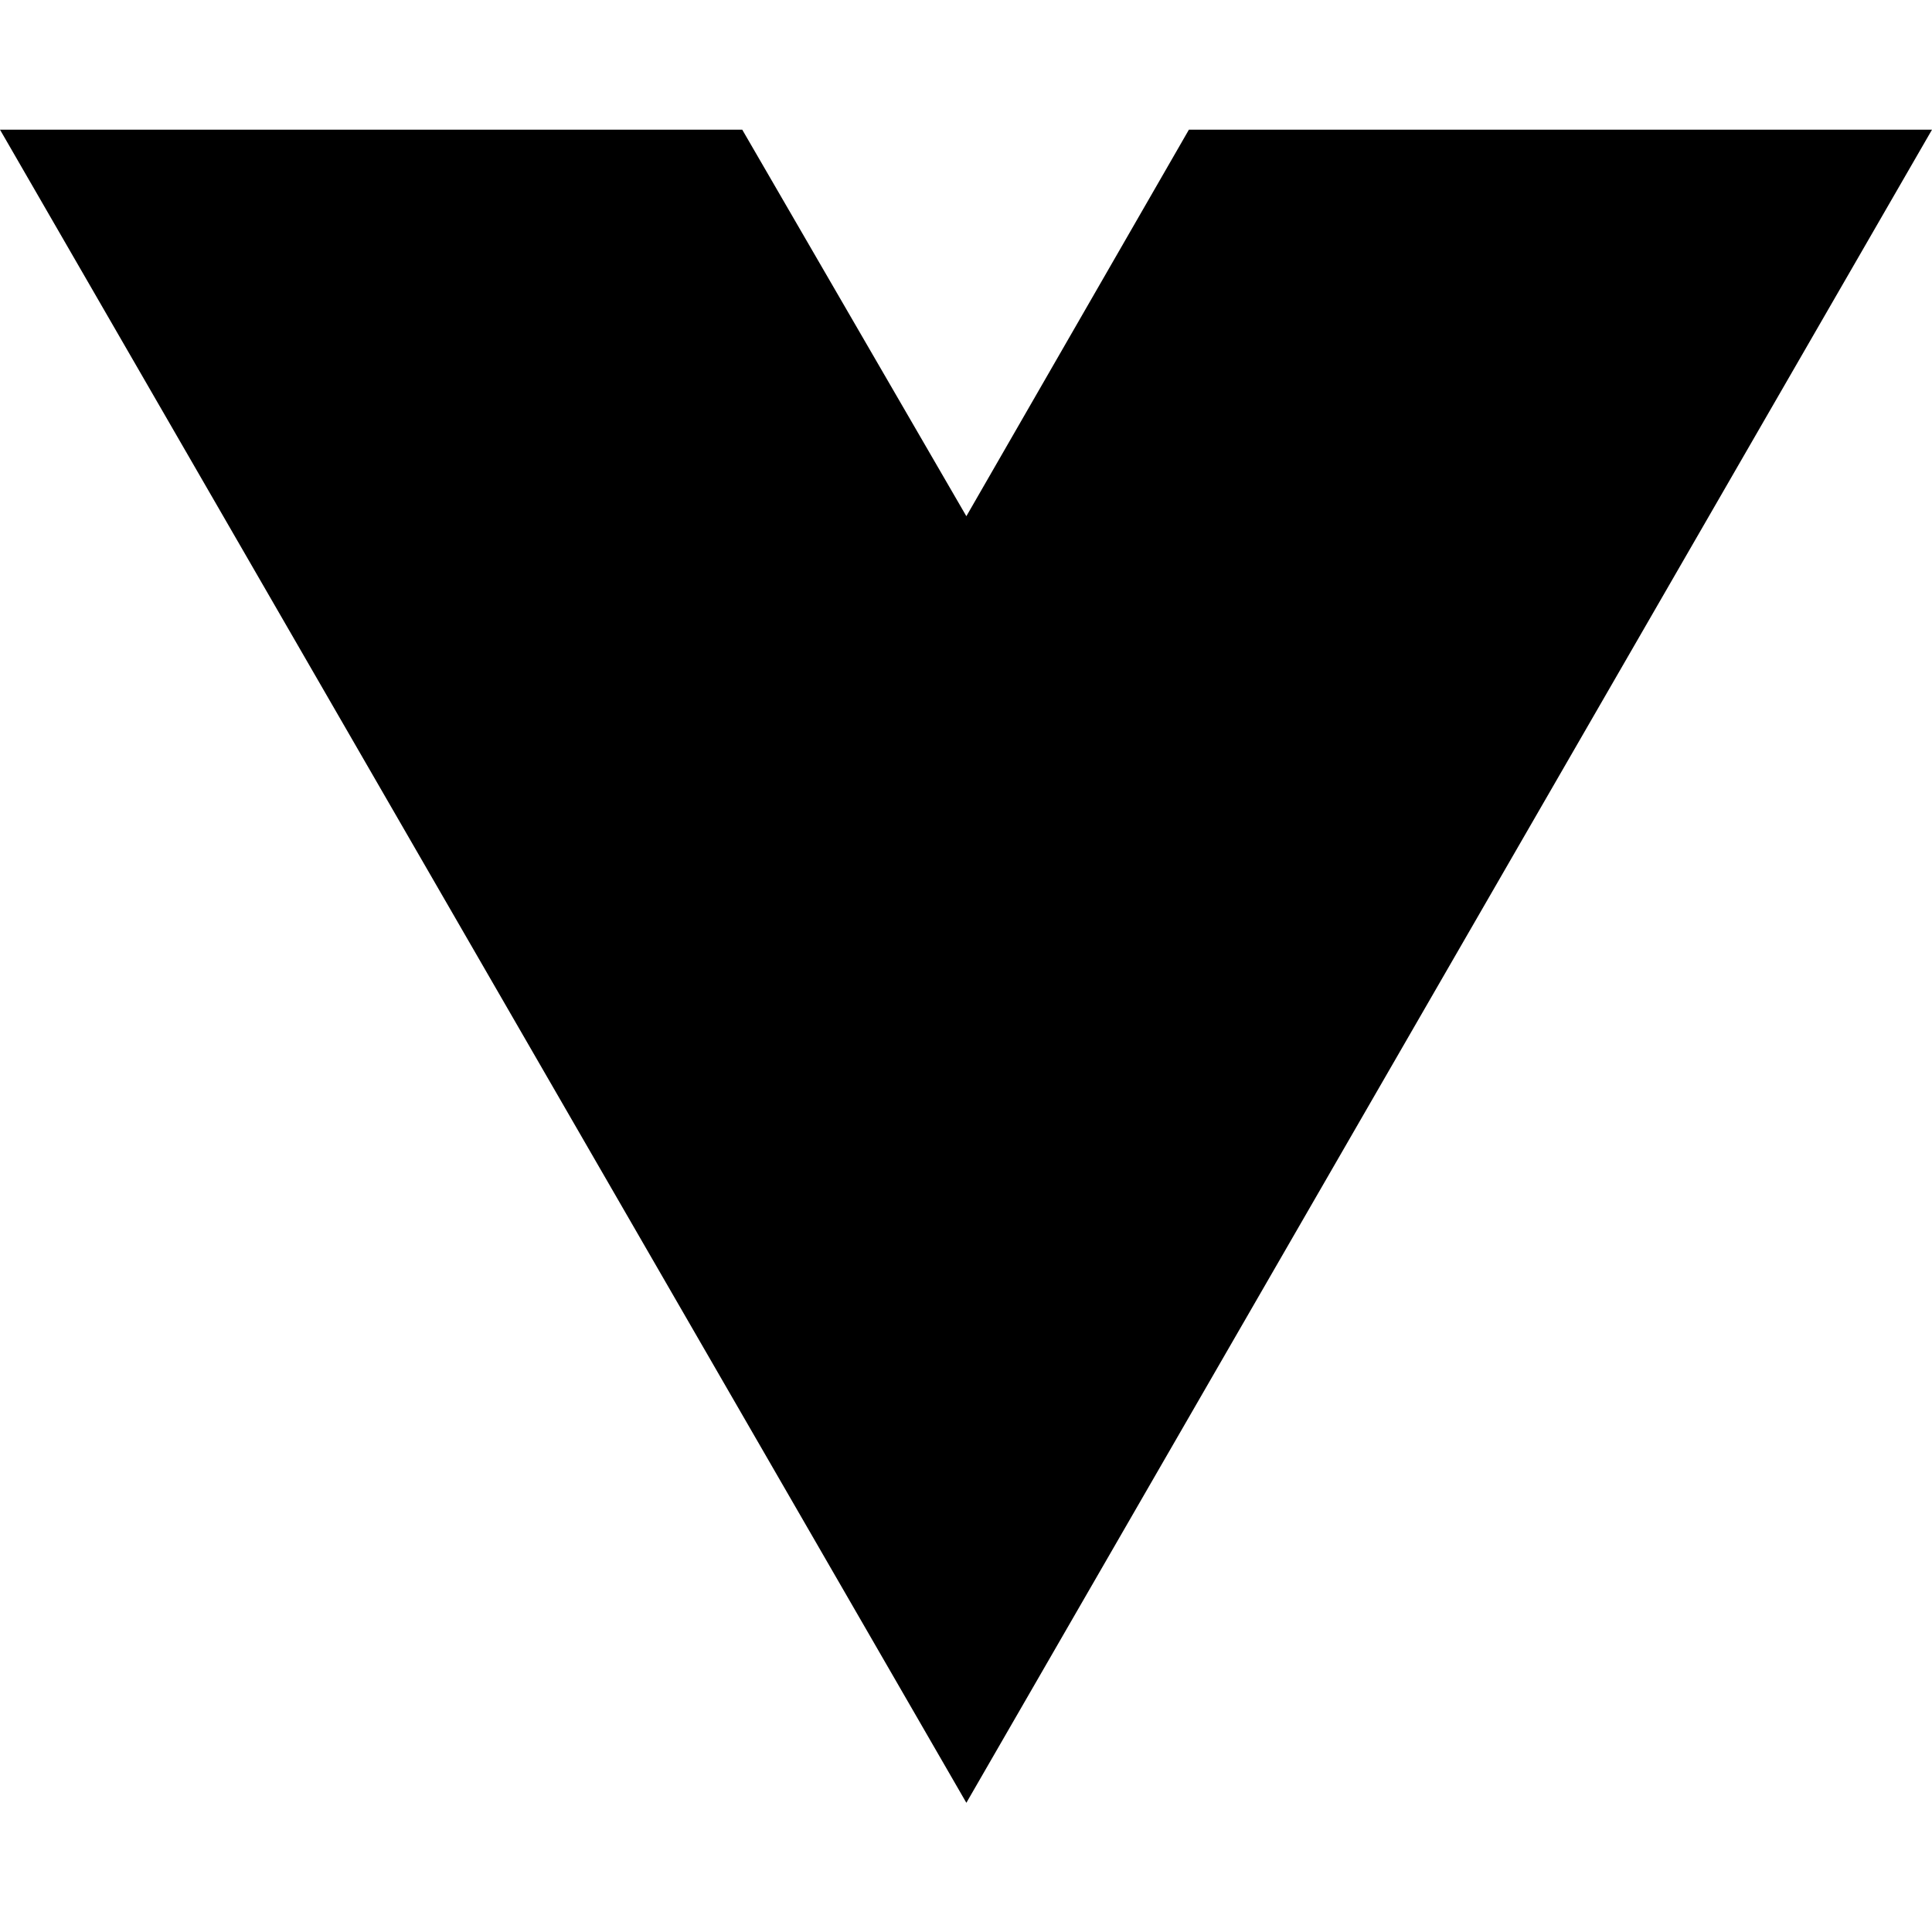
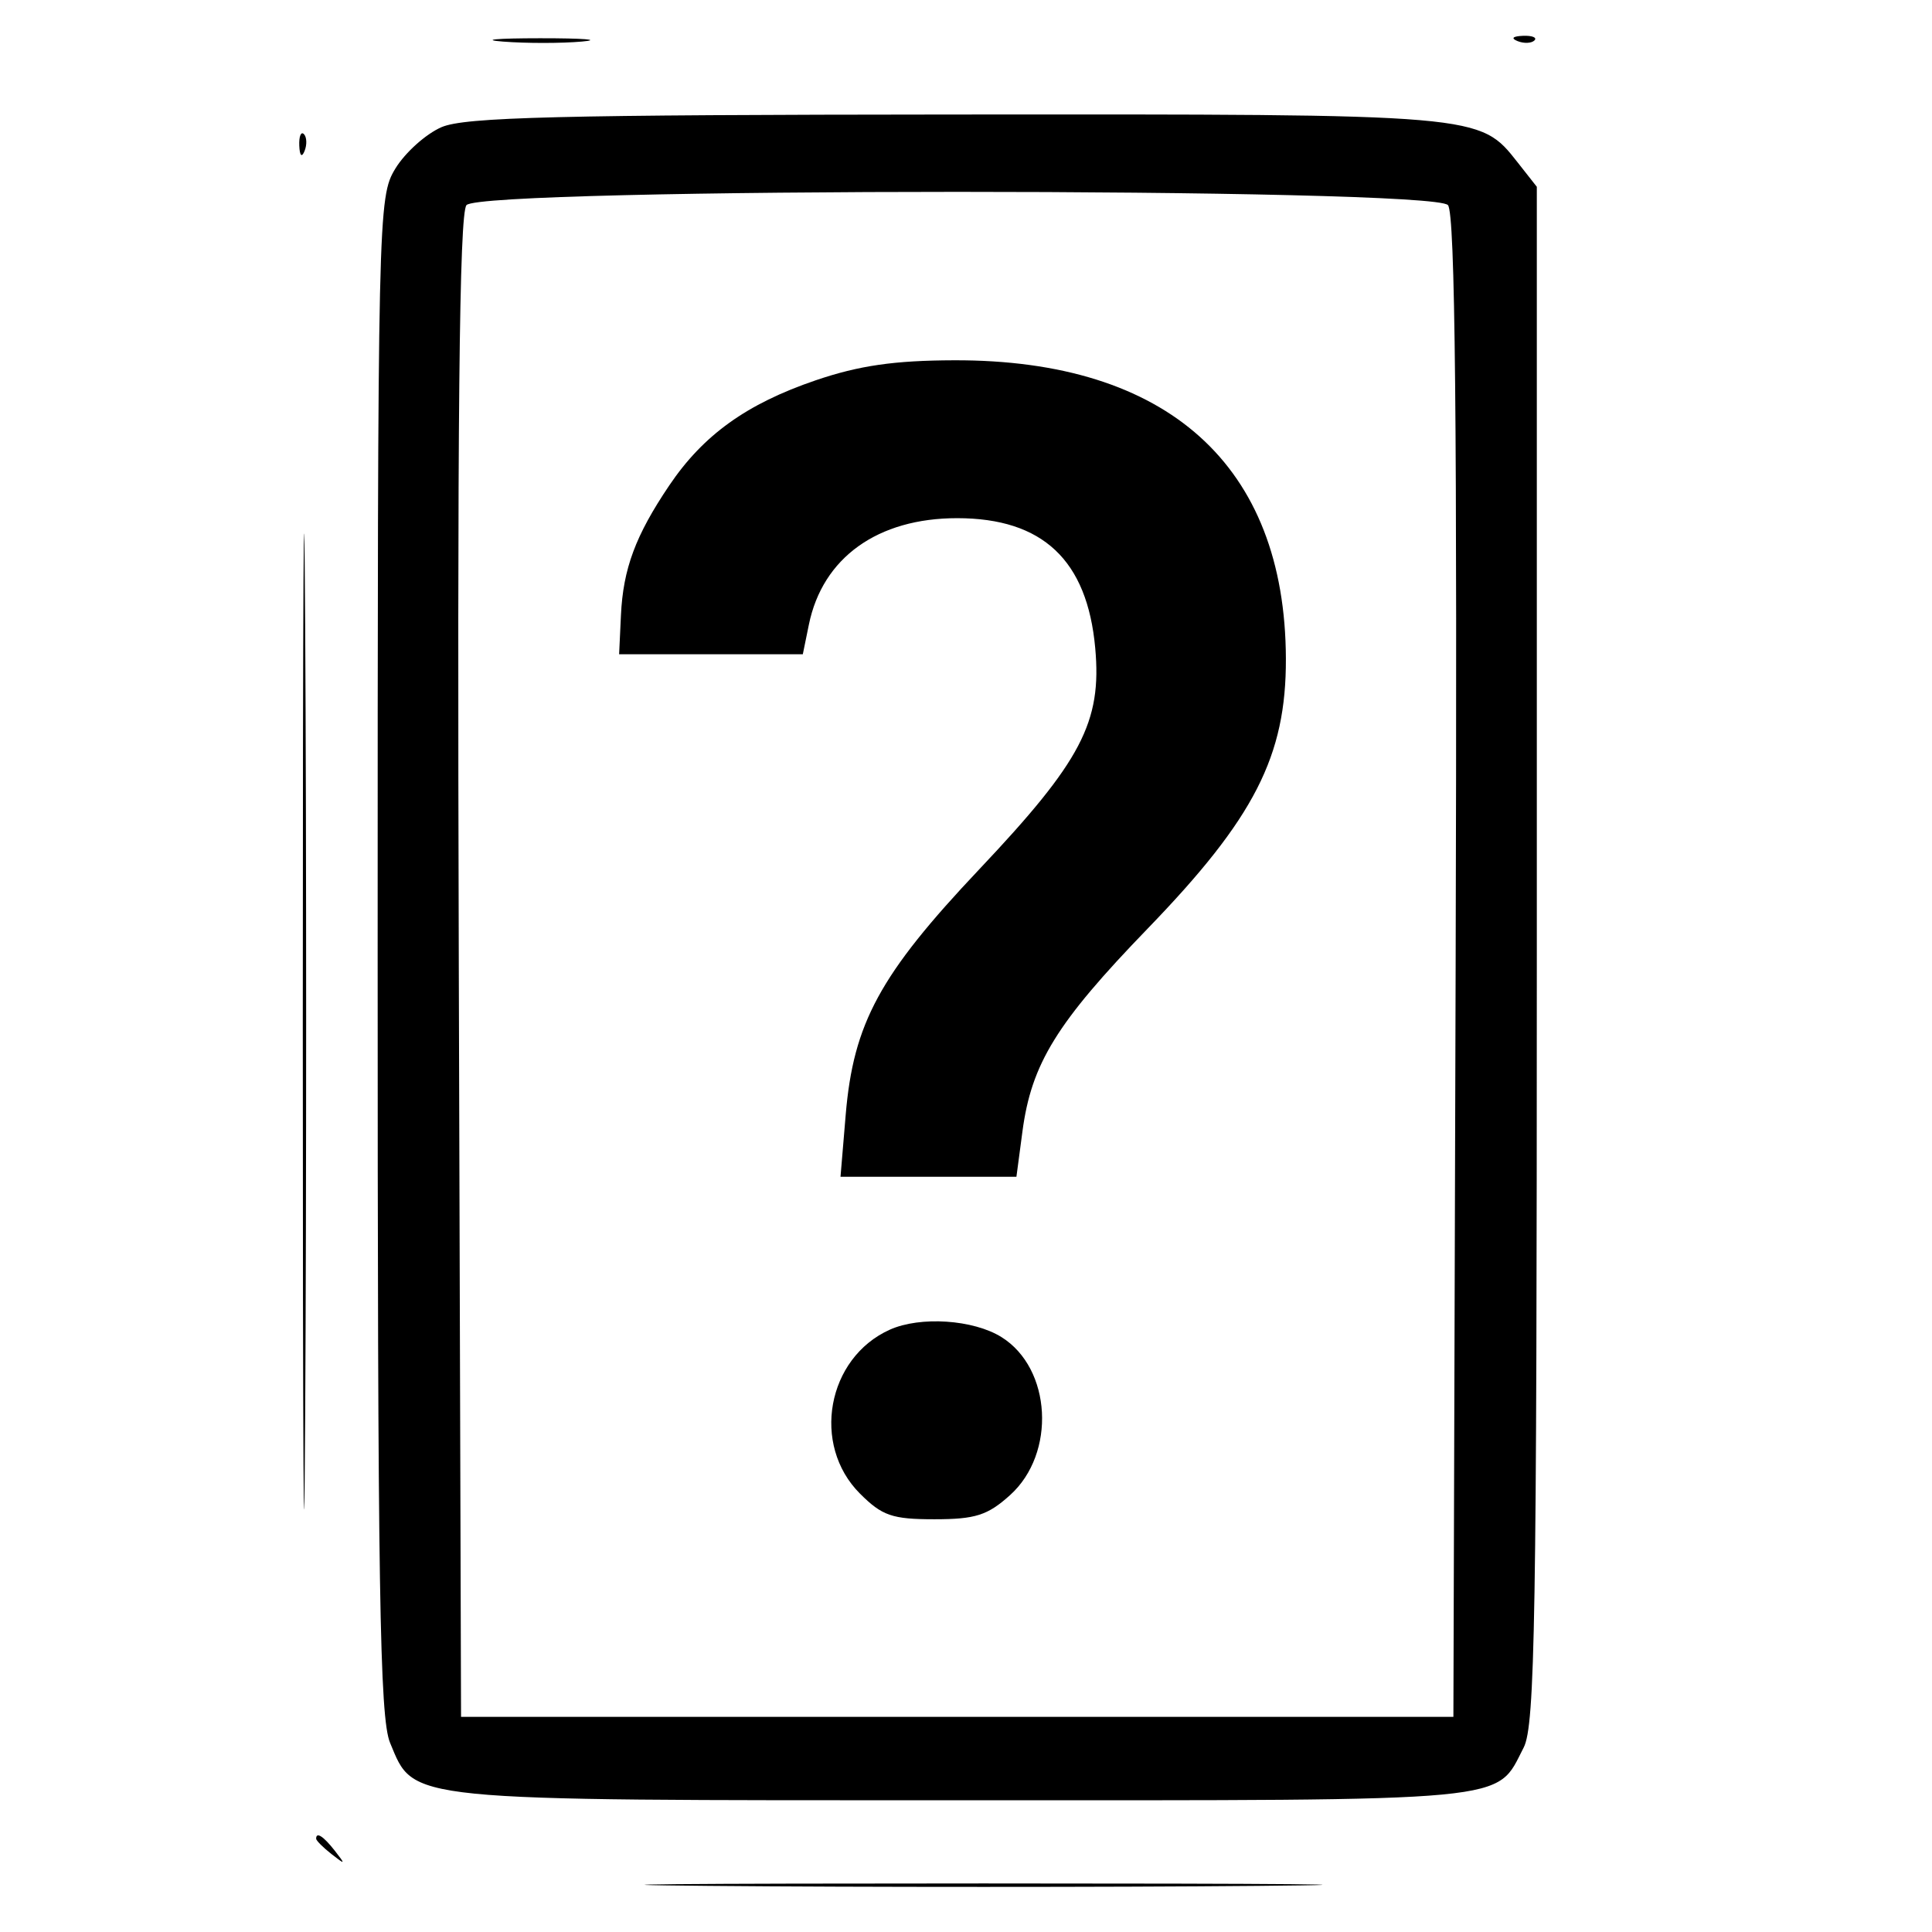
- <svg xmlns="http://www.w3.org/2000/svg" width="16" height="16" viewBox="0 0 16 16" fill="none">
-   <path d="M8.003 14.93L0 1.074H6.147L8.003 4.275L9.846 1.074H16L8.003 14.93Z" fill="black" />
+ <svg xmlns="http://www.w3.org/2000/svg" width="220" height="220" viewBox="0 0 220 220" version="1.1">
+   <path d="M 57.280 4.736 C 59.909 4.943, 63.959 4.940, 66.280 4.731 C 68.601 4.521, 66.450 4.352, 61.500 4.355 C 56.550 4.358, 54.651 4.530, 57.280 4.736 M 172.813 4.683 C 173.534 4.972, 174.397 4.936, 174.729 4.604 C 175.061 4.272, 174.471 4.036, 173.417 4.079 C 172.252 4.127, 172.015 4.364, 172.813 4.683 M 50.270 14.483 C 48.493 15.255, 46.132 17.375, 45.023 19.193 C 43.043 22.441, 43.007 24.036, 43.004 108.782 C 43.001 181.096, 43.230 195.615, 44.421 198.466 C 47.222 205.168, 45.542 205, 109.728 205 C 173.180 205, 170.255 205.276, 173.506 198.989 C 174.798 196.490, 175 184.282, 175 108.685 L 175 21.270 172.832 18.514 C 168.472 12.971, 168.776 12.997, 108.782 13.039 C 63.582 13.071, 52.911 13.334, 50.270 14.483 M 34.079 16.583 C 34.127 17.748, 34.364 17.985, 34.683 17.188 C 34.972 16.466, 34.936 15.603, 34.604 15.271 C 34.272 14.939, 34.036 15.529, 34.079 16.583 M 53.117 23.359 C 52.294 24.350, 52.058 47.851, 52.244 110.109 L 52.500 195.500 109 195.500 L 165.500 195.500 165.756 110.109 C 165.942 47.851, 165.706 24.350, 164.883 23.359 C 163.210 21.343, 54.790 21.343, 53.117 23.359 M 34.479 116.500 C 34.479 166, 34.601 186.104, 34.750 161.175 C 34.899 136.246, 34.899 95.746, 34.750 71.175 C 34.601 46.604, 34.479 67, 34.479 116.500 M 92.879 43.308 C 85.018 45.988, 80.089 49.528, 76.208 55.280 C 72.368 60.970, 70.957 64.764, 70.708 70.057 L 70.500 74.500 80.959 74.500 L 91.418 74.500 92.109 71.123 C 93.667 63.502, 99.941 59.002, 109 59.005 C 118.733 59.009, 123.807 63.783, 124.715 73.791 C 125.480 82.228, 123.149 86.675, 111.497 99.003 C 100.190 110.967, 97.176 116.511, 96.300 126.960 L 95.710 134 105.726 134 L 115.742 134 116.425 128.855 C 117.452 121.111, 120.318 116.465, 130.678 105.750 C 142.846 93.165, 146.463 86.103, 146.426 75 C 146.353 53.001, 132.965 40.957, 108.661 41.026 C 101.827 41.045, 97.818 41.625, 92.879 43.308 M 101.325 151.413 C 94.168 154.631, 92.366 164.519, 97.923 170.077 C 100.453 172.607, 101.594 173, 106.407 173 C 111.068 173, 112.462 172.555, 115.019 170.250 C 120.279 165.508, 119.754 155.826, 114.044 152.260 C 110.840 150.259, 104.789 149.856, 101.325 151.413 M 36 209.378 C 36 209.585, 36.788 210.373, 37.750 211.128 C 39.336 212.371, 39.371 212.336, 38.128 210.750 C 36.821 209.084, 36 208.555, 36 209.378 M 80.750 214.749 C 97.937 214.903, 126.062 214.903, 143.250 214.749 C 160.438 214.596, 146.375 214.470, 112 214.470 C 77.625 214.470, 63.562 214.596, 80.750 214.749" stroke="none" fill="black" fill-rule="evenodd" />
</svg>
